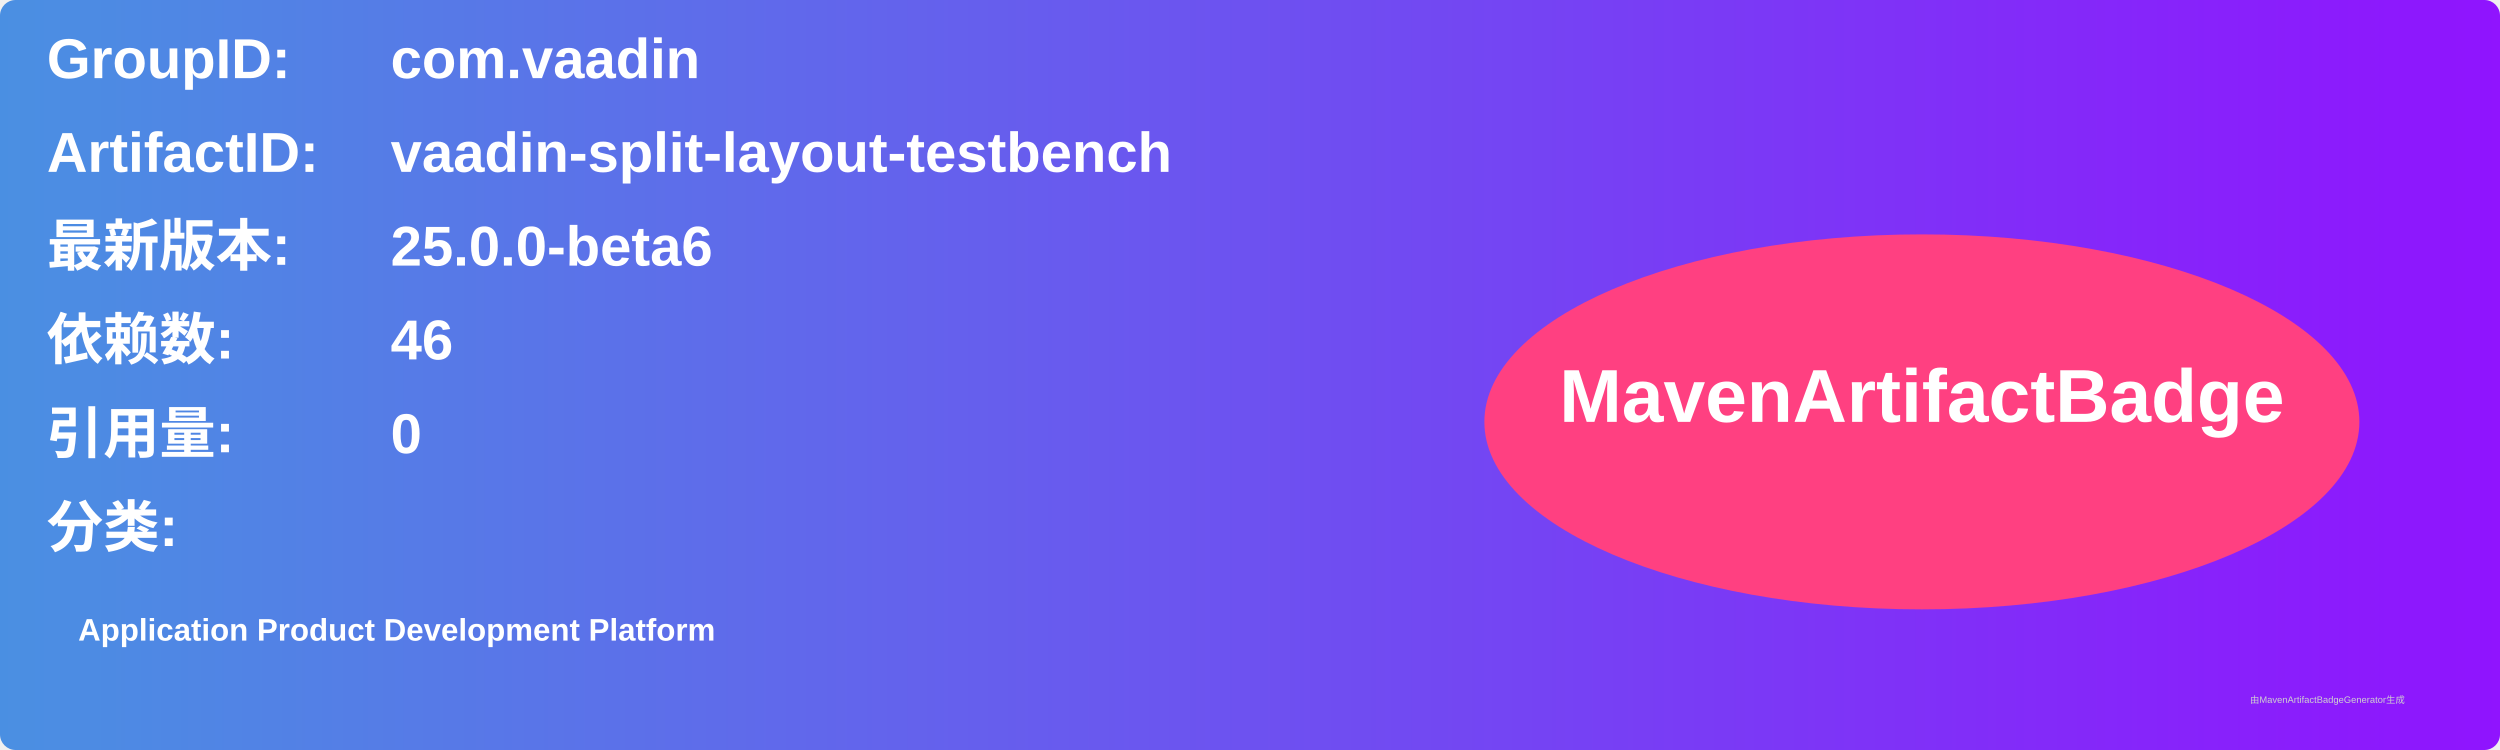
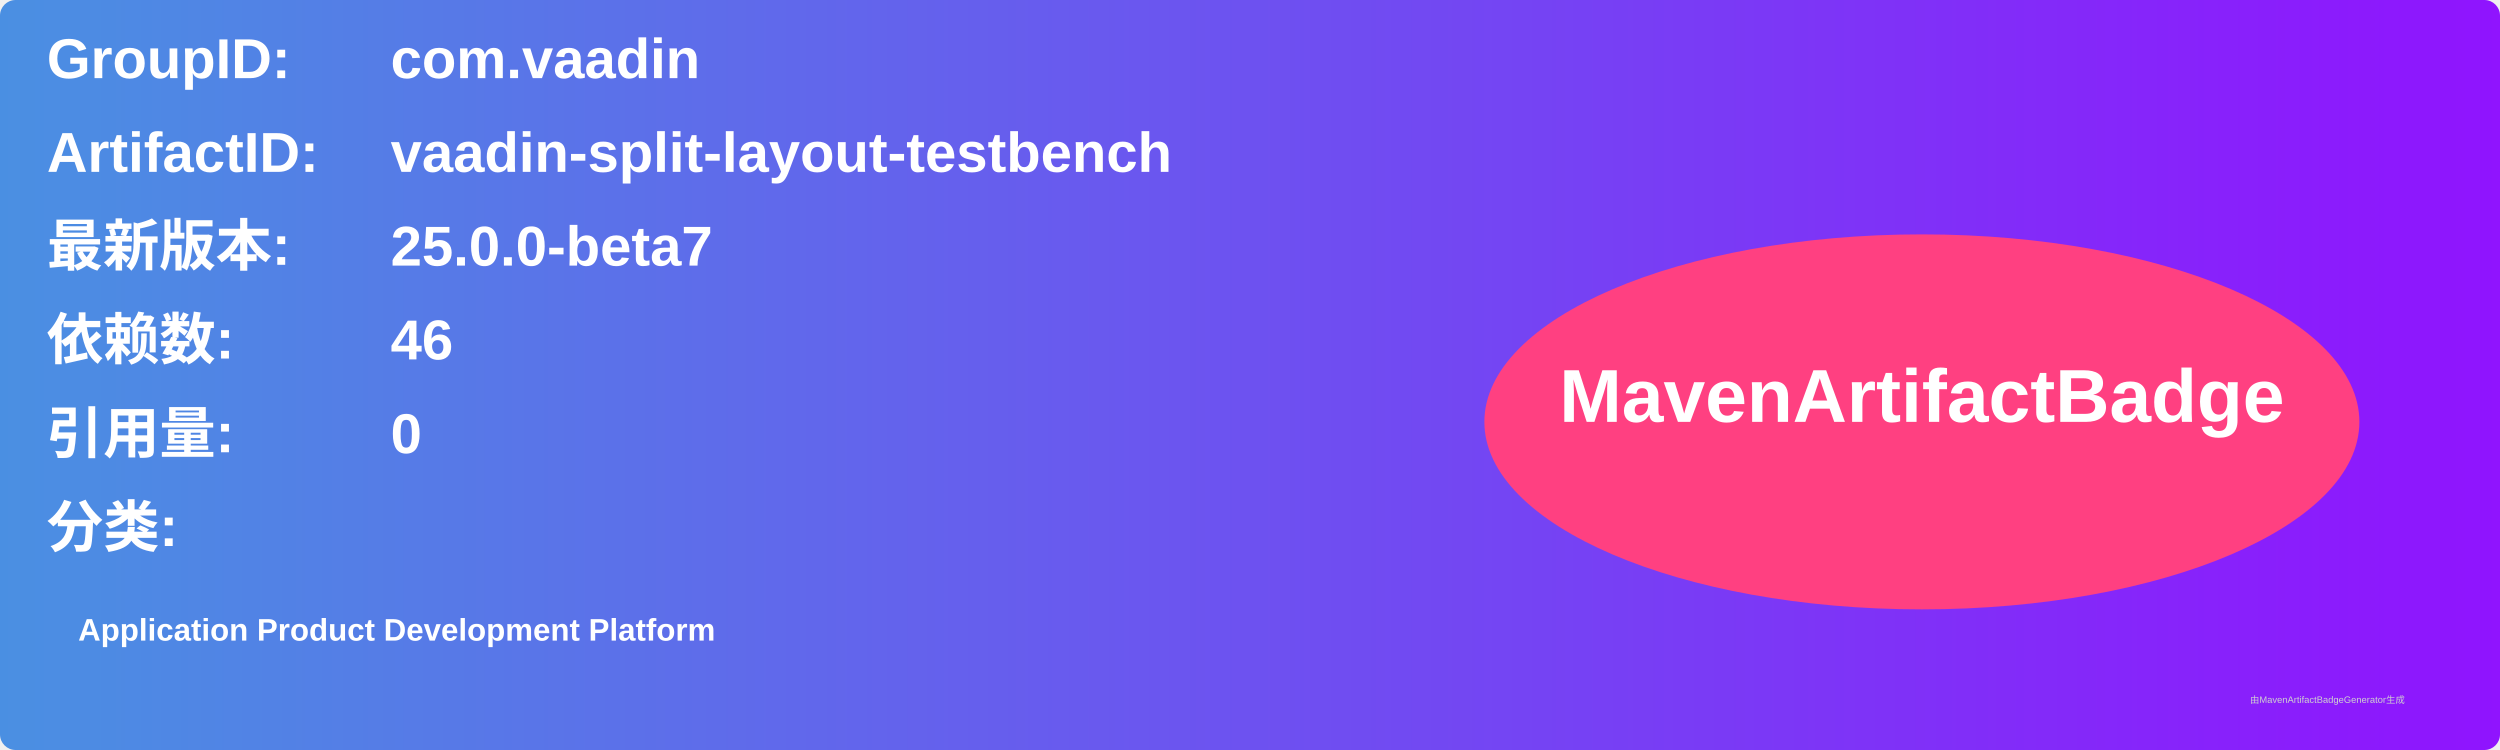
<svg xmlns="http://www.w3.org/2000/svg" width="800" height="240" viewBox="0 0 800 240">
  <linearGradient id="grad" x1="0%" y1="0%" x2="100%" y2="0%">
    <stop offset="0%" stop-color="#4a90e2" />
    <stop offset="100%" stop-color="#9013fe" />
  </linearGradient>
  <rect width="100%" height="100%" rx="5" ry="5" fill="url(#grad)" />
  <g transform="translate(15, 15)">
    <text x="0" y="10" font-family="Arial" font-size="18" fill="white" font-weight="bold" width="260">GroupID:</text>
    <text x="110" y="10" font-family="Arial" font-size="18" fill="white" font-weight="bold" width="460">com.vaadin</text>
    <text x="0" y="40" font-family="Arial" font-size="18" fill="white" font-weight="bold" width="260">ArtifactID:</text>
    <text x="110" y="40" font-family="Arial" font-size="18" fill="white" font-weight="bold" width="460">vaadin-split-layout-testbench</text>
    <text x="0" y="70" font-family="Arial" font-size="18" fill="white" font-weight="bold">最新版本:</text>
    <text x="110" y="70" font-family="Arial" font-size="18" fill="white" font-weight="bold">
-       <tspan font-weight="bold">25.0.0-beta6</tspan>
+       <tspan font-weight="bold">25.0.0-beta7</tspan>
    </text>
    <text x="0" y="100" font-family="Arial" font-size="18" fill="white" font-weight="bold">依赖数: </text>
    <text x="110" y="100" font-family="Arial" font-size="18" fill="white">
      <tspan font-weight="bold">46</tspan>
    </text>
    <text x="0" y="130" font-family="Arial" font-size="18" fill="white" font-weight="bold">引用量: </text>
    <text x="110" y="130" font-family="Arial" font-size="18" fill="white">
      <tspan font-weight="bold">0</tspan>
    </text>
    <text x="0" y="160" font-family="Arial" font-size="18" fill="white" font-weight="bold">分类:</text>
    <text x="10" y="190" font-family="Arial" font-size="10" fill="white">
      <tspan font-weight="bold">Application Product Development Platform</tspan>
    </text>
    <ellipse cx="600" cy="120" rx="140" ry="60" fill="#ff4081" />
    <text x="600" y="120" text-anchor="middle" font-family="Arial" font-size="24" fill="white" font-weight="bold">MavenArtifactBadge</text>
  </g>
  <text x="720" y="225" font-family="Arial" font-size="3" fill="#d0d0d0">由MavenArtifactBadgeGenerator生成</text>
</svg>
